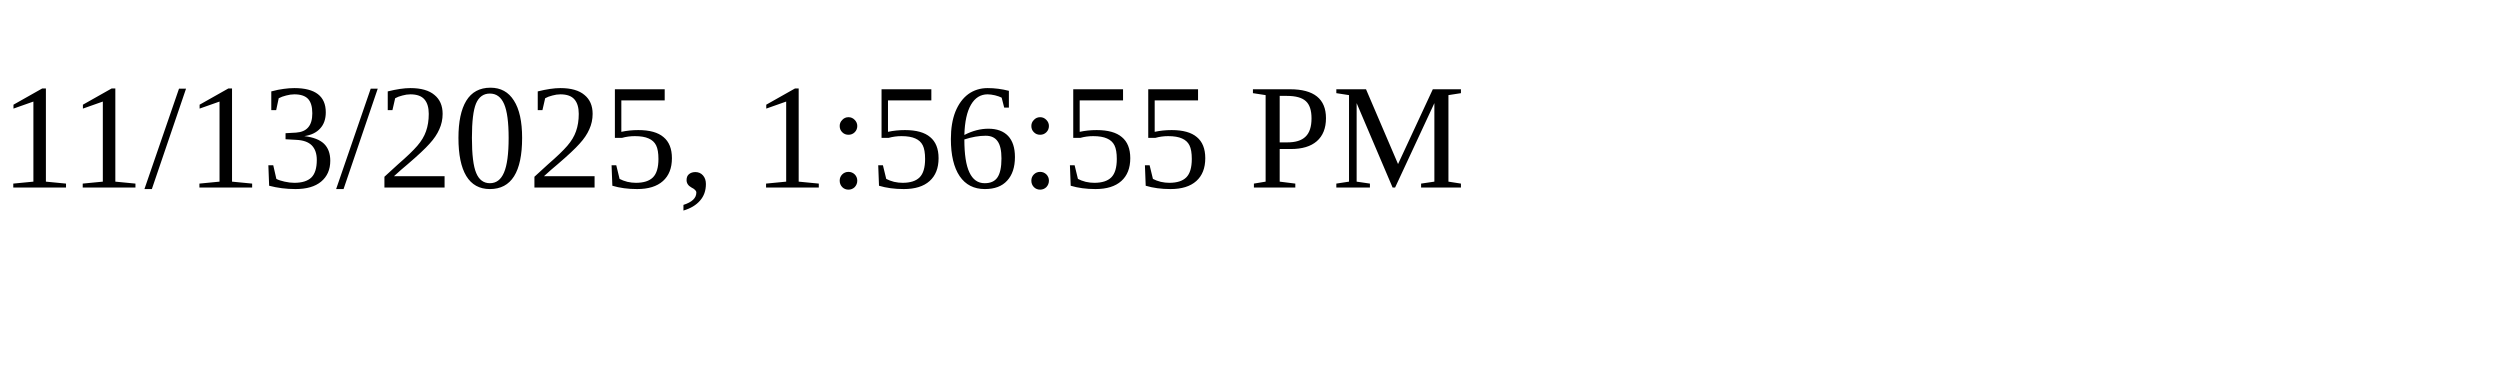
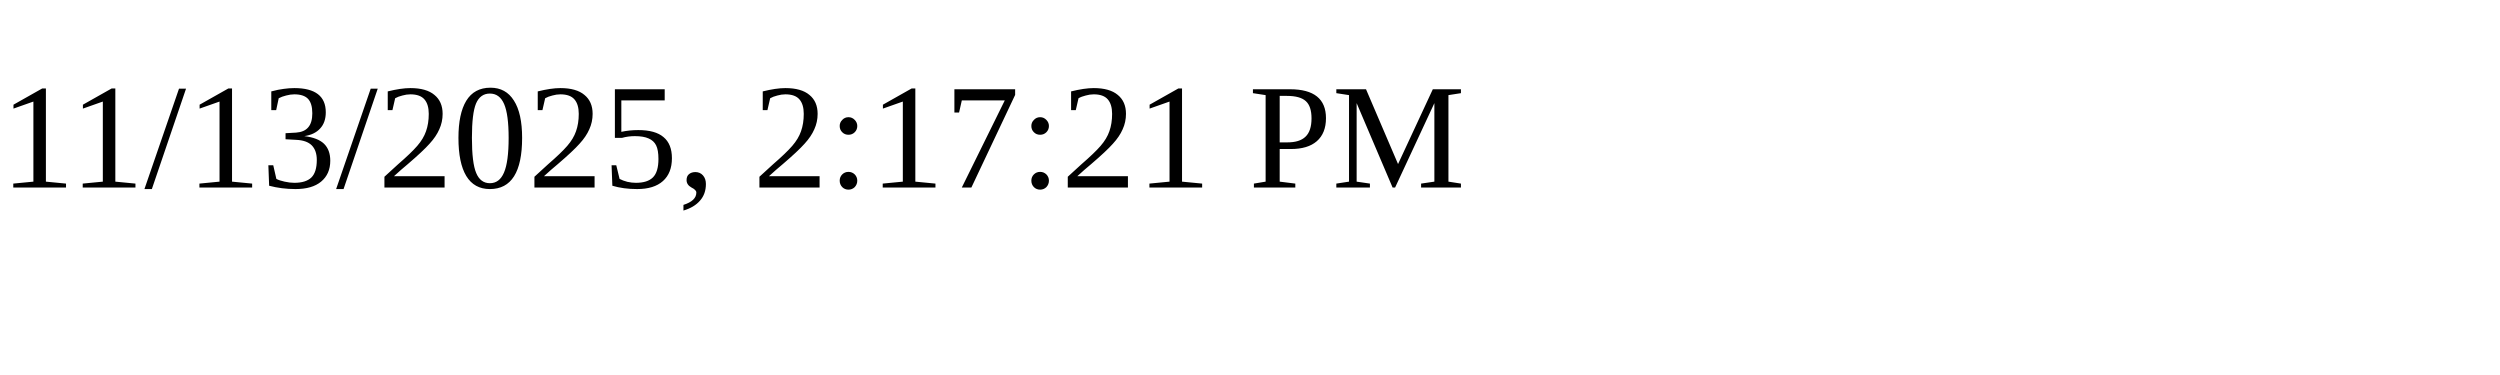
<svg xmlns="http://www.w3.org/2000/svg" height="30" width="200">
-   <text x="0" y="15">11/13/2025, 1:56:55 PM</text>
+   <text x="0" y="15">11/13/2025, 2:17:21 PM</text>
</svg>
